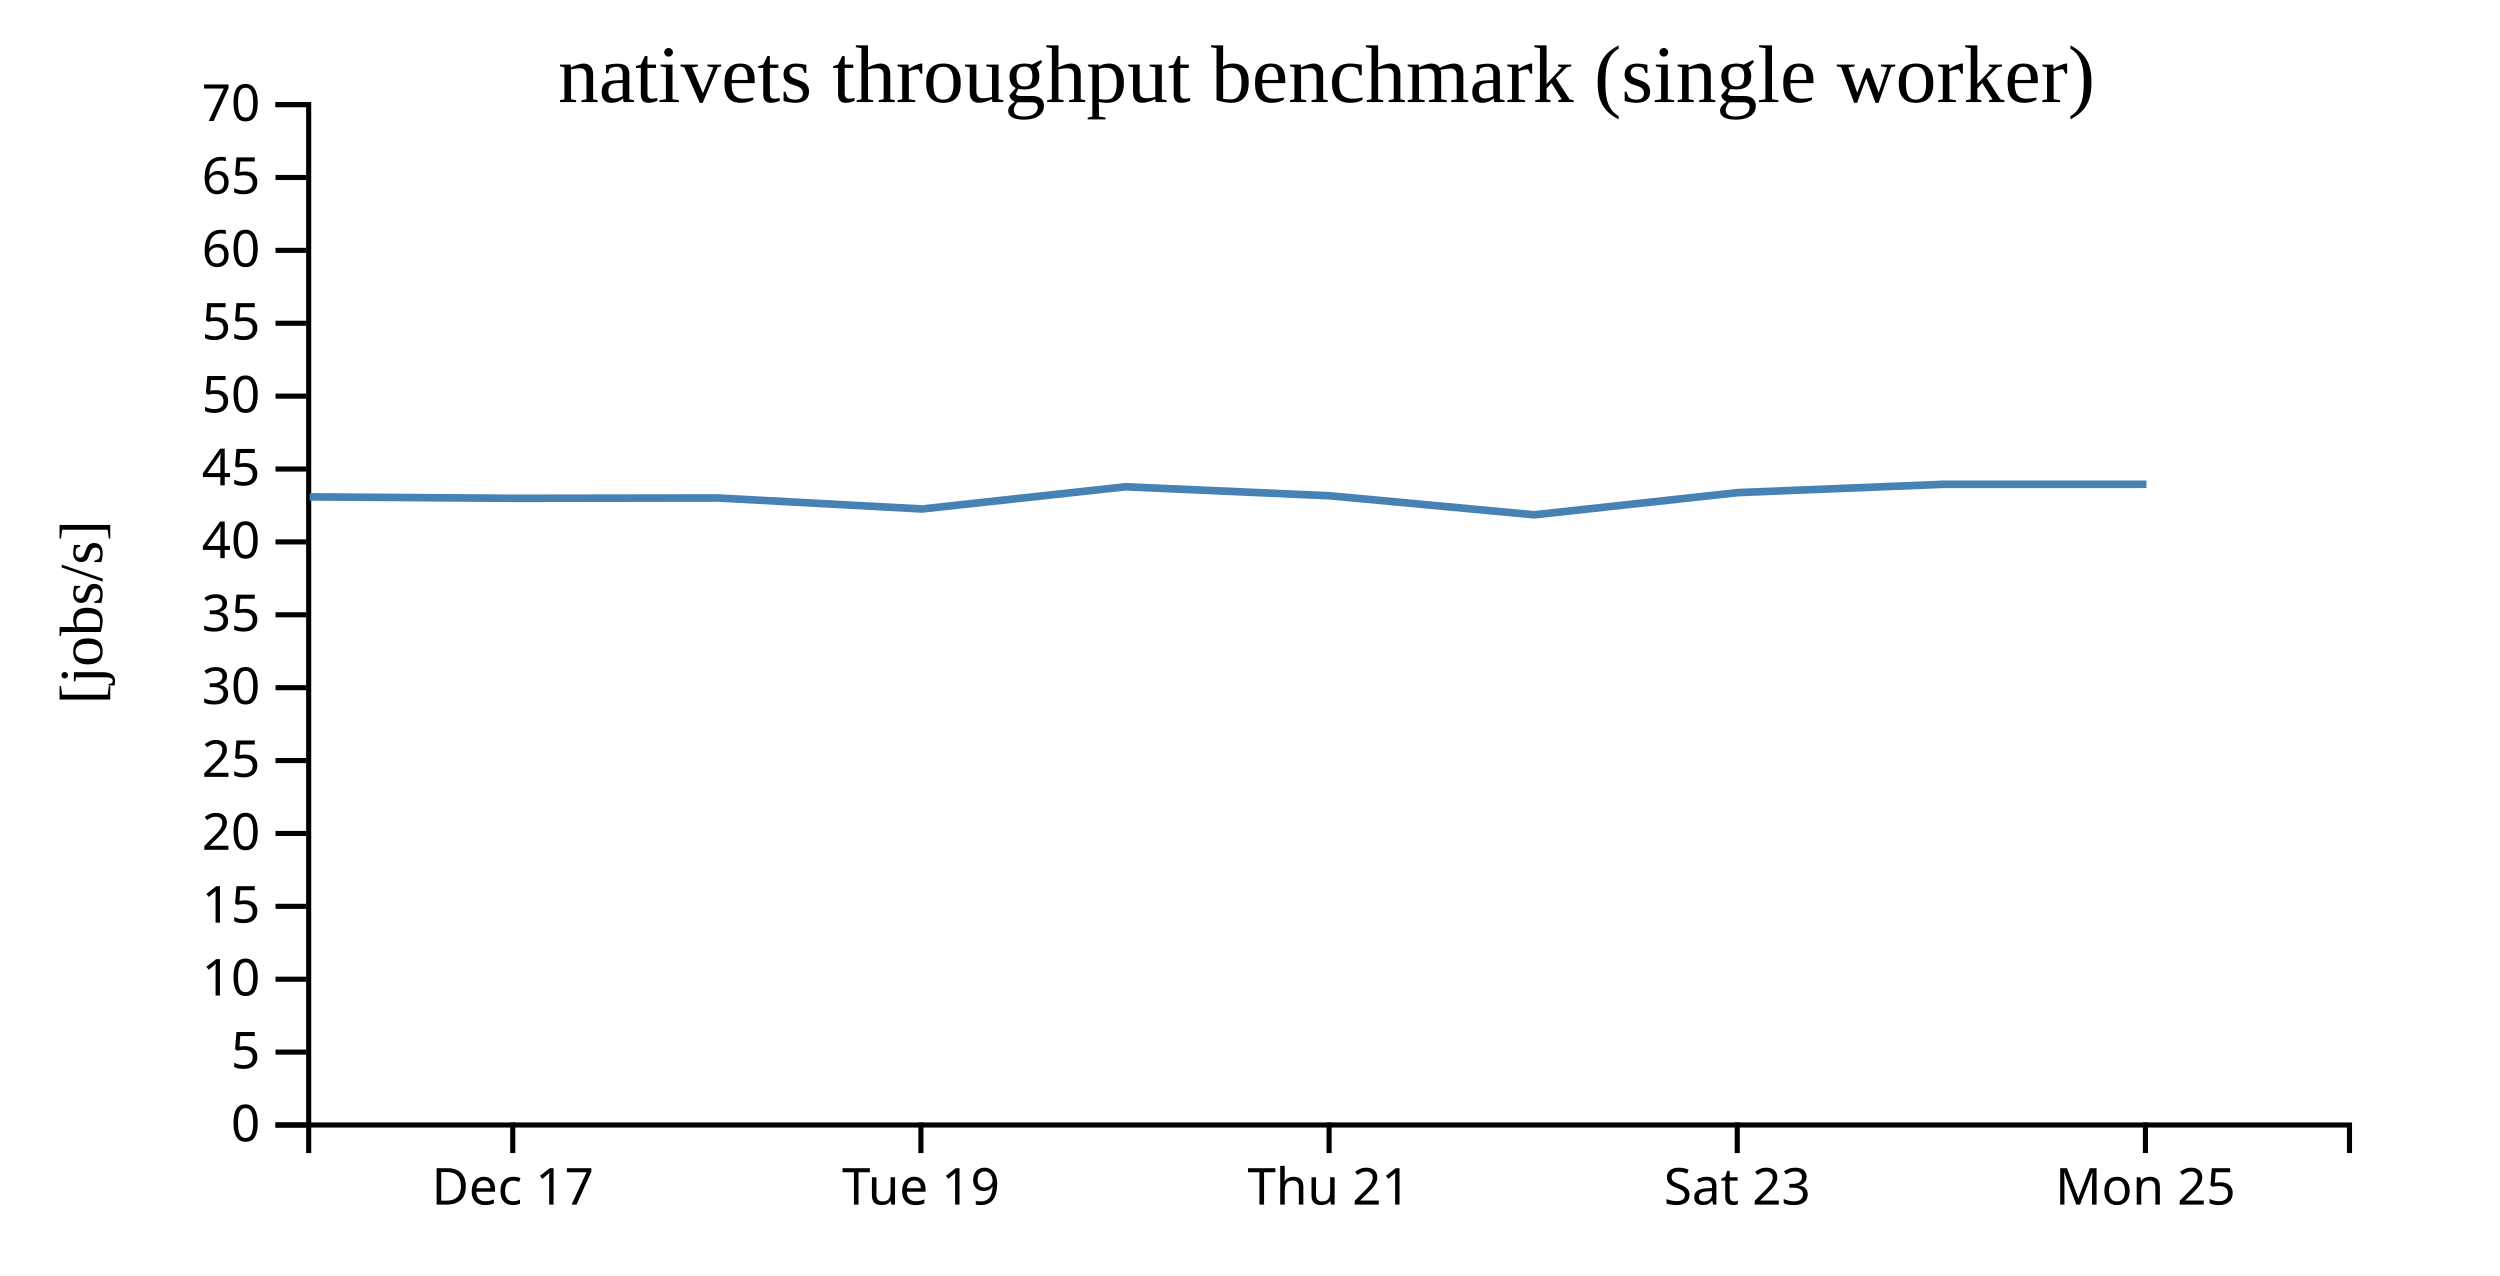
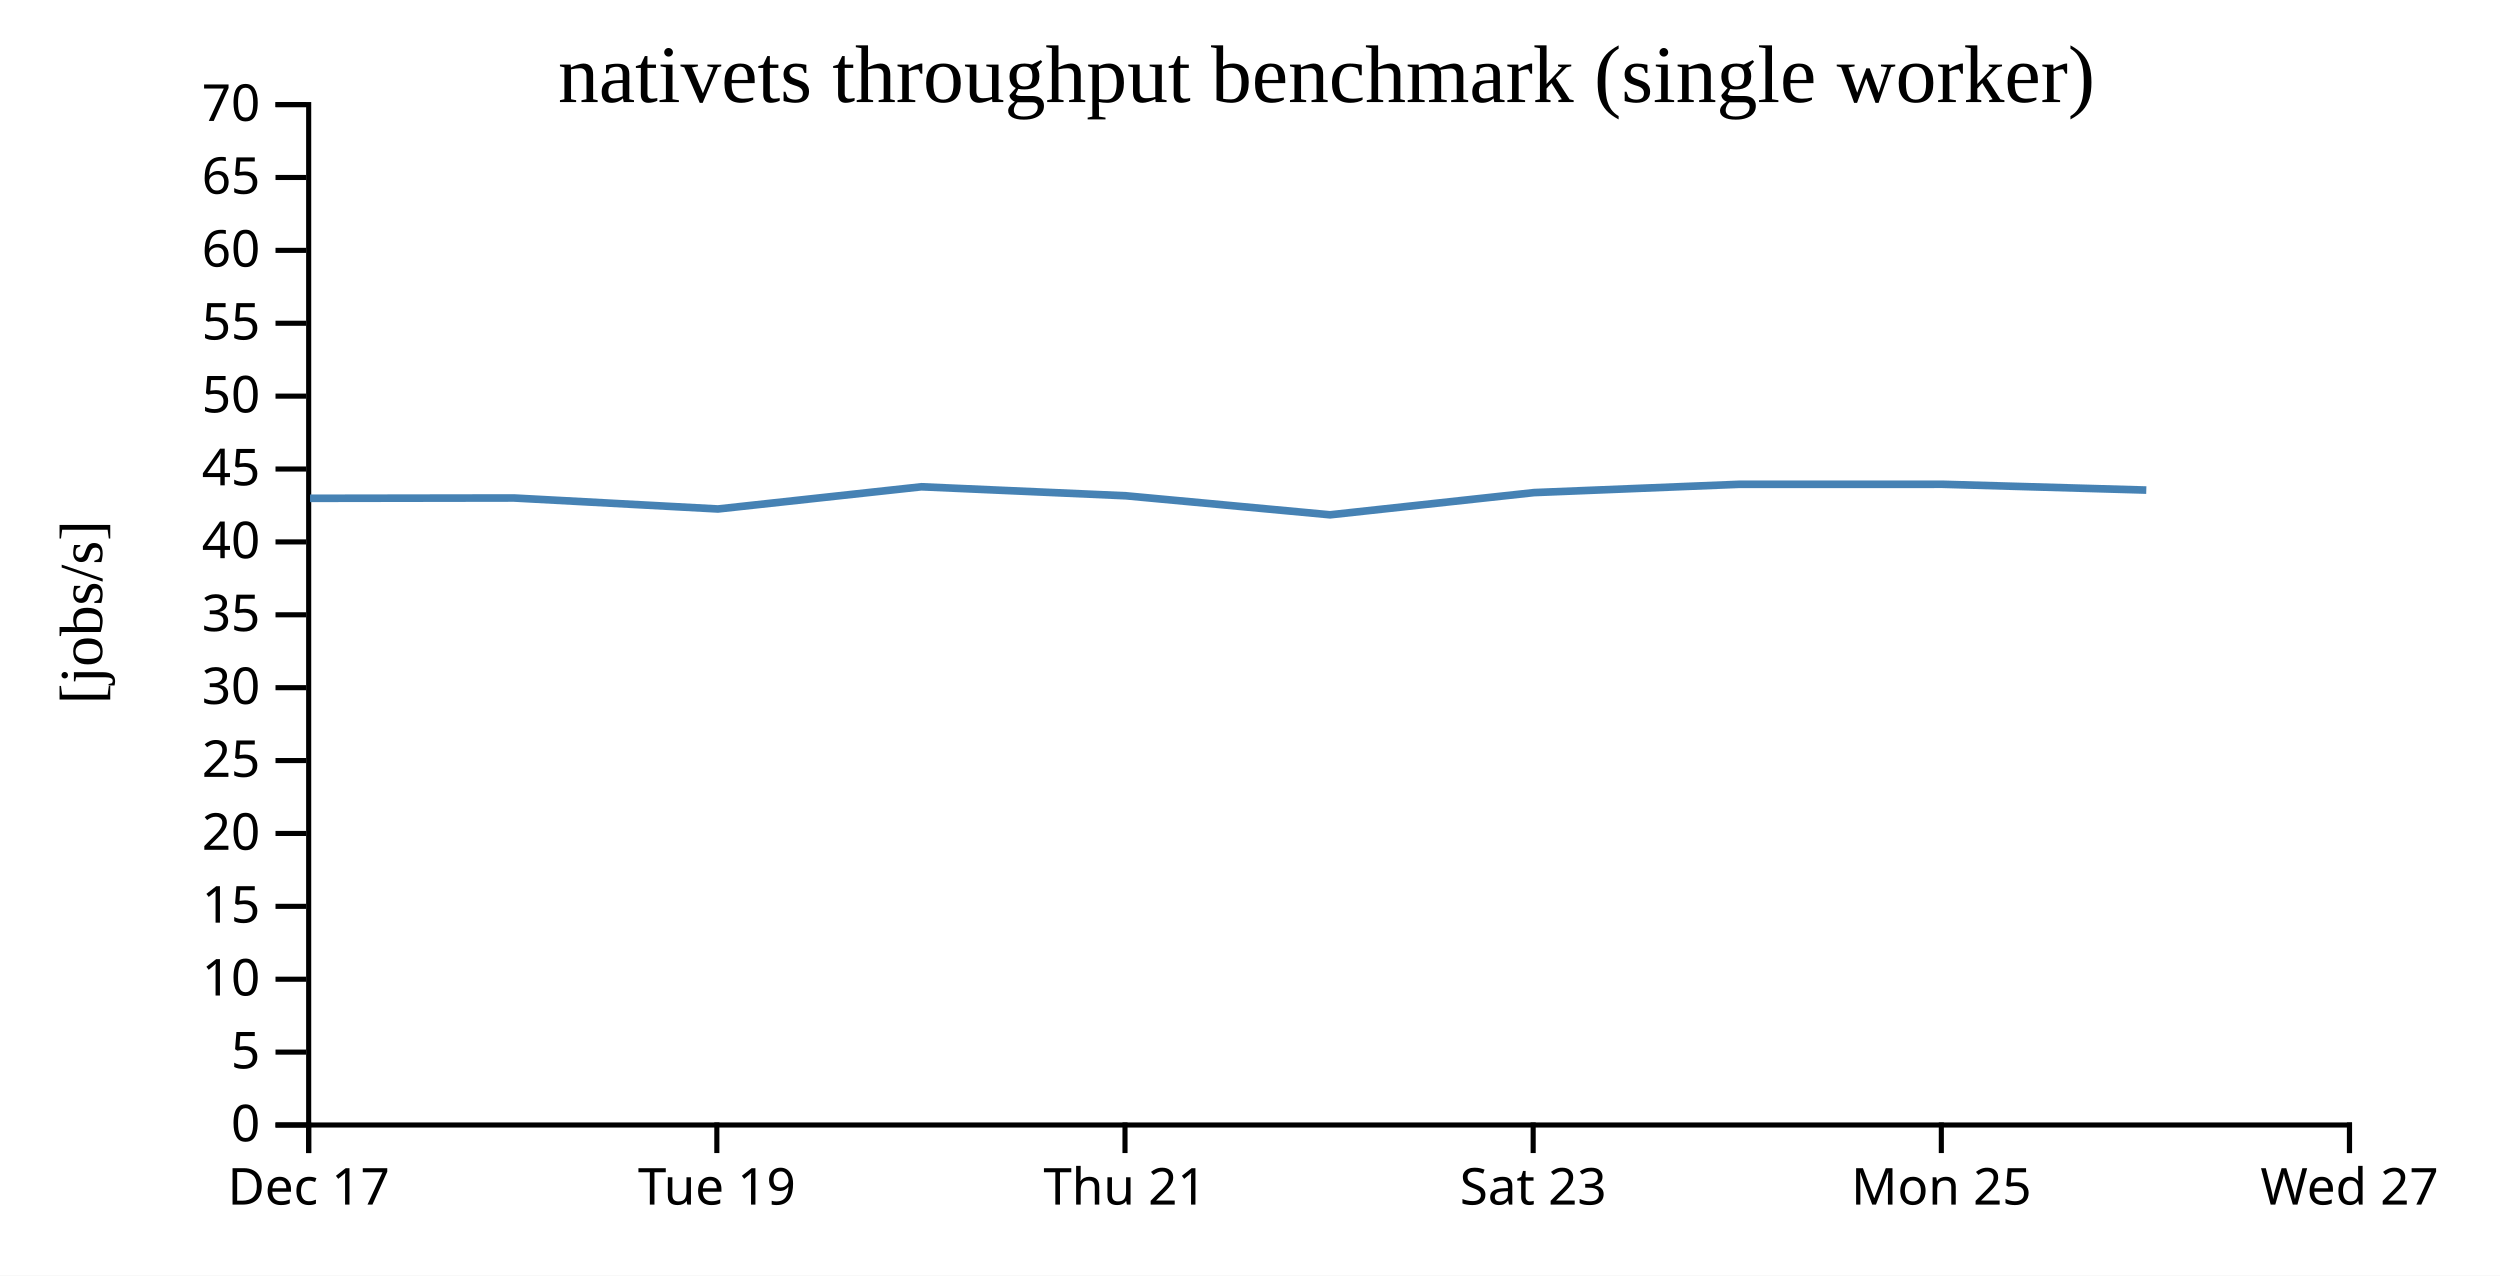
<svg xmlns="http://www.w3.org/2000/svg" width="490" height="250">
  <rect width="100%" height="100%" fill="white" />
  <g transform="translate(60,20)">
    <g transform="translate(0,200)" fill="none" font-size="10" font-family="sans-serif" text-anchor="middle">
      <path class="domain" stroke="currentColor" d="M0.5,6V0.5H400.5V6" />
-       <g class="tick" opacity="1" transform="translate(40.5,0)">
+       <g class="tick" opacity="1" transform="translate(0.5,0)">
        <line stroke="currentColor" y2="6" />
        <text fill="currentColor" y="9" dy="0.71em">Dec 17</text>
      </g>
-       <g class="tick" opacity="1" transform="translate(120.5,0)">
+       <g class="tick" opacity="1" transform="translate(80.5,0)">
        <line stroke="currentColor" y2="6" />
        <text fill="currentColor" y="9" dy="0.71em">Tue 19</text>
      </g>
-       <g class="tick" opacity="1" transform="translate(200.5,0)">
+       <g class="tick" opacity="1" transform="translate(160.5,0)">
        <line stroke="currentColor" y2="6" />
        <text fill="currentColor" y="9" dy="0.71em">Thu 21</text>
      </g>
-       <g class="tick" opacity="1" transform="translate(280.5,0)">
+       <g class="tick" opacity="1" transform="translate(240.5,0)">
        <line stroke="currentColor" y2="6" />
        <text fill="currentColor" y="9" dy="0.71em">Sat 23</text>
      </g>
-       <g class="tick" opacity="1" transform="translate(360.5,0)">
+       <g class="tick" opacity="1" transform="translate(320.5,0)">
        <line stroke="currentColor" y2="6" />
        <text fill="currentColor" y="9" dy="0.71em">Mon 25</text>
+       </g>
+       <g class="tick" opacity="1" transform="translate(400.5,0)">
+         <line stroke="currentColor" y2="6" />
+         <text fill="currentColor" y="9" dy="0.71em">Wed 27</text>
      </g>
    </g>
    <g fill="none" font-size="10" font-family="sans-serif" text-anchor="end">
      <path class="domain" stroke="currentColor" d="M-6,200.5H0.5V0.5H-6" />
      <g class="tick" opacity="1" transform="translate(0,200.5)">
        <line stroke="currentColor" x2="-6" />
        <text fill="currentColor" x="-9" dy="0.32em">0</text>
      </g>
      <g class="tick" opacity="1" transform="translate(0,186.2143)">
        <line stroke="currentColor" x2="-6" />
        <text fill="currentColor" x="-9" dy="0.32em">5</text>
      </g>
      <g class="tick" opacity="1" transform="translate(0,171.9286)">
        <line stroke="currentColor" x2="-6" />
        <text fill="currentColor" x="-9" dy="0.32em">10</text>
      </g>
      <g class="tick" opacity="1" transform="translate(0,157.6429)">
        <line stroke="currentColor" x2="-6" />
        <text fill="currentColor" x="-9" dy="0.32em">15</text>
      </g>
      <g class="tick" opacity="1" transform="translate(0,143.3571)">
        <line stroke="currentColor" x2="-6" />
        <text fill="currentColor" x="-9" dy="0.32em">20</text>
      </g>
      <g class="tick" opacity="1" transform="translate(0,129.0714)">
        <line stroke="currentColor" x2="-6" />
        <text fill="currentColor" x="-9" dy="0.32em">25</text>
      </g>
      <g class="tick" opacity="1" transform="translate(0,114.7857)">
        <line stroke="currentColor" x2="-6" />
        <text fill="currentColor" x="-9" dy="0.32em">30</text>
      </g>
      <g class="tick" opacity="1" transform="translate(0,100.5)">
        <line stroke="currentColor" x2="-6" />
        <text fill="currentColor" x="-9" dy="0.32em">35</text>
      </g>
      <g class="tick" opacity="1" transform="translate(0,86.21429)">
        <line stroke="currentColor" x2="-6" />
        <text fill="currentColor" x="-9" dy="0.32em">40</text>
      </g>
      <g class="tick" opacity="1" transform="translate(0,71.92857)">
        <line stroke="currentColor" x2="-6" />
        <text fill="currentColor" x="-9" dy="0.32em">45</text>
      </g>
      <g class="tick" opacity="1" transform="translate(0,57.64286)">
        <line stroke="currentColor" x2="-6" />
        <text fill="currentColor" x="-9" dy="0.32em">50</text>
      </g>
      <g class="tick" opacity="1" transform="translate(0,43.35714)">
        <line stroke="currentColor" x2="-6" />
        <text fill="currentColor" x="-9" dy="0.32em">55</text>
      </g>
      <g class="tick" opacity="1" transform="translate(0,29.07143)">
        <line stroke="currentColor" x2="-6" />
        <text fill="currentColor" x="-9" dy="0.32em">60</text>
      </g>
      <g class="tick" opacity="1" transform="translate(0,14.78571)">
        <line stroke="currentColor" x2="-6" />
        <text fill="currentColor" x="-9" dy="0.32em">65</text>
      </g>
      <g class="tick" opacity="1" transform="translate(0,0.5)">
        <line stroke="currentColor" x2="-6" />
        <text fill="currentColor" x="-9" dy="0.32em">70</text>
      </g>
    </g>
    <text text-anchor="middle" style="font-size: 12px" transform="rotate(-90)" y="-40" x="-100">[jobs/s]</text>
    <text text-anchor="middle" style="font-size: 16px" y="0" x="200">nativets throughput benchmark (single worker)</text>
-     <path fill="none" stroke="steelblue" stroke-width="1.5" d="M0.697,77.386L40.768,77.67L80.721,77.607L120.714,79.76L160.599,75.408L200.692,77.176L240.693,80.903L280.669,76.549L320.739,74.928L360.709,74.917" />
+     <path fill="none" stroke="steelblue" stroke-width="1.5" d="M0.768,77.67L40.721,77.607L80.714,79.76L120.599,75.408L160.692,77.176L200.693,80.903L240.669,76.549L280.739,74.928L320.709,74.917L360.675,76.057" />
  </g>
</svg>
